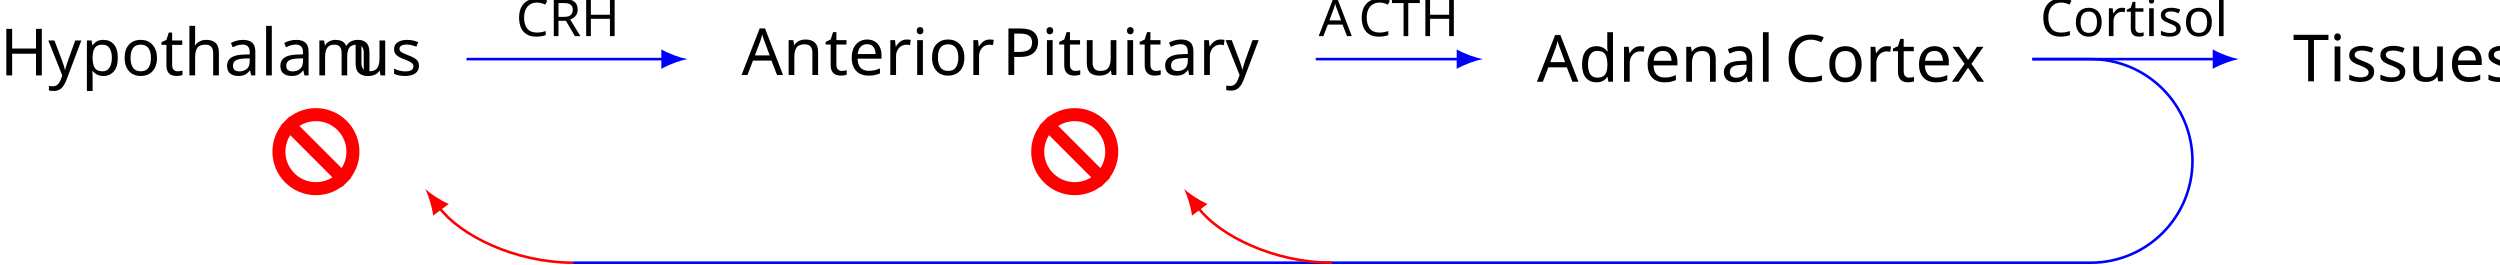
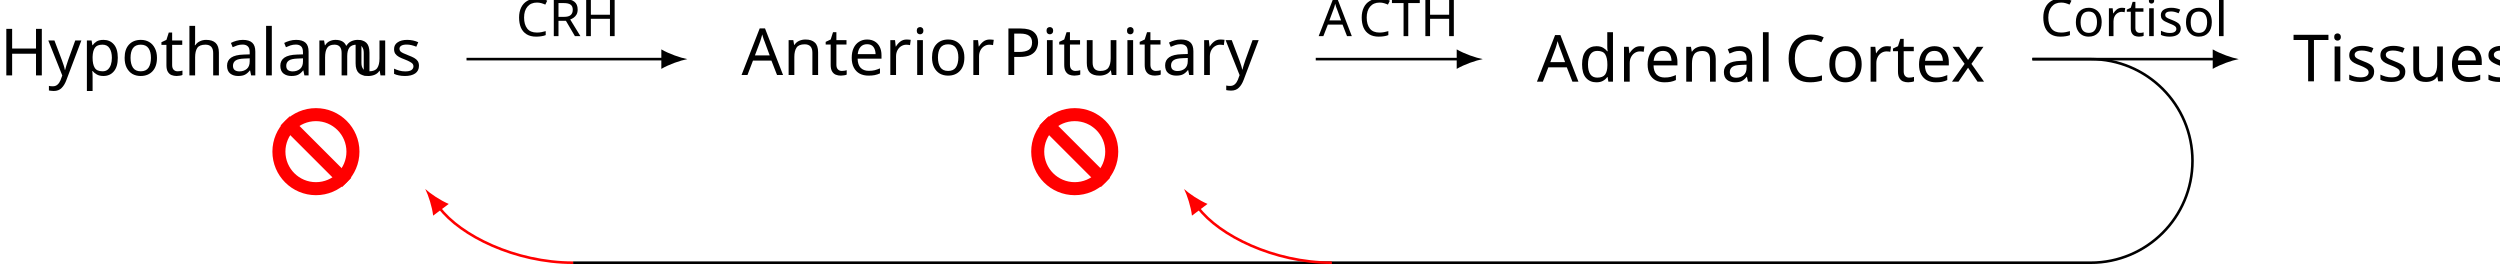
- <svg xmlns="http://www.w3.org/2000/svg" width="510.555" height="53.916" viewBox="-66.689 -66.687 382.917 40.437">
+ <svg xmlns="http://www.w3.org/2000/svg" version="1.1" width="382.917pt" height="40.437pt" viewBox="-66.689 -66.687 382.917 40.437">
  <defs>
    <font id="cmr10" horiz-adv-x="0">
-       <font-face font-family="cmr10" ascent="750" descent="250" />
-       <glyph unicode="A" horiz-adv-x="750" vert-adv-y="750" glyph-name="A" d="M398 696c-5 13-7 20-23 20s-19-6-24-20L144 98C126 47 86 32 32 31V0c23 1 66 3 102 3 31 0 83-2 115-3v31c-50 0-75 25-75 51 0 3 1 13 2 15l46 131h247l53-153c1-4 3-10 3-14 0-30-56-30-83-30V0c36 3 106 3 144 3 43 0 89-1 131-3v31h-18c-60 0-74 7-85 40L398 696zm-53-112 113-325H233l112 325z" />
-       <glyph unicode="C" horiz-adv-x="722" vert-adv-y="722" glyph-name="C" d="M56 342C56 135 218-22 404-22c163 0 261 139 261 255 0 10 0 17-13 17-11 0-11-6-12-16C632 91 525 9 416 9c-61 0-257 34-257 332 0 299 195 333 256 333 109 0 198-91 218-237 2-14 2-17 16-17 16 0 16 3 16 24v237c0 17 0 24-11 24-4 0-8 0-16-12l-50-74c-37 36-88 86-184 86-187 0-348-159-348-363z" />
-       <glyph unicode="H" horiz-adv-x="750" vert-adv-y="750" glyph-name="H" d="M613 605c0 36 2 47 79 47h24v31c-35-3-109-3-147-3s-113 0-148 3v-31h24c77 0 79-11 79-47V371H225v234c0 36 2 47 79 47h24v31c-35-3-109-3-147-3s-113 0-148 3v-31h24c77 0 79-11 79-47V78c0-36-2-47-79-47H33V0c35 3 109 3 147 3s113 0 148-3v31h-24c-77 0-79 11-79 47v262h299V78c0-36-2-47-79-47h-24V0c35 3 109 3 147 3s113 0 148-3v31h-24c-77 0-79 11-79 47v527z" />
-       <glyph unicode="P" horiz-adv-x="680" vert-adv-y="680" glyph-name="P" d="M227 316h169c120 0 228 81 228 181 0 98-99 186-236 186H35v-31h24c77 0 79-11 79-47V78c0-36-2-47-79-47H35V0c35 3 109 3 147 3s113 0 148-3v31h-24c-77 0-79 11-79 47v238zm-3 26v270c0 33 2 40 49 40h89c159 0 159-106 159-155 0-47 0-155-159-155H224z" />
-       <glyph unicode="T" horiz-adv-x="722" vert-adv-y="722" glyph-name="T" d="M666 677H55L36 452h25c14 161 29 194 180 194 18 0 44 0 54-2 21-4 21-15 21-38V79c0-34 0-48-105-48h-40V0c41 3 143 3 189 3s149 0 190-3v31h-40c-105 0-105 14-105 48v527c0 20 0 34 18 38 11 2 38 2 57 2 151 0 166-33 180-194h25l-19 225z" />
-       <glyph unicode="a" horiz-adv-x="500" vert-adv-y="500" glyph-name="a" d="M333 76c4-40 31-82 78-82 21 0 82 14 82 95v56h-25V89c0-58-25-64-36-64-33 0-37 45-37 50v200c0 42 0 81-36 118-39 39-89 55-137 55-82 0-151-47-151-113 0-30 20-47 46-47 28 0 46 20 46 46 0 12-5 45-51 46 27 35 76 46 108 46 49 0 106-39 106-128v-37c-51-3-121-6-184-36C67 191 42 139 42 95c0-81 97-106 160-106 66 0 112 40 131 87zm-7 164V140c0-95-72-129-117-129-49 0-90 35-90 85 0 55 42 138 207 144z" />
-       <glyph unicode="d" horiz-adv-x="555" vert-adv-y="555" glyph-name="d" d="M380 55v-66L527 0v31c-70 0-78 7-78 56v607l-144-11v-31c70 0 78-7 78-56V380c-29 36-72 62-126 62-118 0-223-98-223-227C34 88 132-11 246-11c64 0 109 34 134 66zm0 268V118c0-18 0-20-11-37-30-48-75-70-118-70-45 0-81 26-105 64-26 41-29 98-29 139 0 37 2 97 31 142 21 31 59 64 113 64 35 0 77-15 108-60 11-17 11-19 11-37z" />
-       <glyph unicode="e" horiz-adv-x="444" vert-adv-y="444" glyph-name="e" d="M112 252c6 149 90 174 124 174 103 0 113-135 113-174H112zm-1-21h279c22 0 25 0 25 21 0 99-54 196-179 196-116 0-208-103-208-228C28 86 133-11 248-11c122 0 167 111 167 130 0 10-8 12-13 12-9 0-11-6-13-14C354 14 264 14 254 14c-50 0-90 30-113 67-30 48-30 114-30 150z" />
-       <glyph unicode="h" horiz-adv-x="555" vert-adv-y="555" glyph-name="h" d="M110 76c0-45-11-45-78-45V0c35 1 86 3 113 3 26 0 78-2 112-3v31c-67 0-78 0-78 45v184c0 104 71 160 135 160 63 0 74-54 74-111V76c0-45-11-45-78-45V0c35 1 86 3 113 3 26 0 78-2 112-3v31c-52 0-77 0-78 30v191c0 86 0 117-31 153-14 17-47 37-105 37-84 0-128-60-145-98v350L32 683v-31c70 0 78-7 78-56V76z" />
-       <glyph unicode="i" horiz-adv-x="277" vert-adv-y="277" glyph-name="i" d="M177 442 37 431v-31c65 0 74-6 74-55V76c0-45-11-45-78-45V0c32 1 86 3 110 3 35 0 70-2 104-3v31c-66 0-70 5-70 44v367zm4 174c0 32-25 53-53 53-31 0-53-27-53-53 0-27 22-53 53-53 28 0 53 21 53 53z" />
-       <glyph unicode="l" horiz-adv-x="277" vert-adv-y="277" glyph-name="l" d="M177 694 33 683v-31c70 0 78-7 78-56V76c0-45-11-45-78-45V0c33 1 86 3 111 3s74-2 111-3v31c-67 0-78 0-78 45v618z" />
-       <glyph unicode="m" horiz-adv-x="833" vert-adv-y="833" glyph-name="m" d="M110 344V76c0-45-11-45-78-45V0c35 1 86 3 113 3 26 0 78-2 112-3v31c-67 0-78 0-78 45v184c0 104 71 160 135 160 63 0 74-54 74-111V76c0-45-11-45-78-45V0c35 1 86 3 113 3 26 0 78-2 112-3v31c-67 0-78 0-78 45v184c0 104 71 160 135 160 63 0 74-54 74-111V76c0-45-11-45-78-45V0c35 1 86 3 113 3 26 0 78-2 112-3v31c-52 0-77 0-78 30v191c0 86 0 117-31 153-14 17-47 37-105 37-84 0-128-60-145-98-14 87-88 98-133 98-73 0-120-43-148-105v105L32 431v-31c70 0 78-7 78-56z" />
-       <glyph unicode="n" horiz-adv-x="555" vert-adv-y="555" glyph-name="n" d="M110 344V76c0-45-11-45-78-45V0c35 1 86 3 113 3 26 0 78-2 112-3v31c-67 0-78 0-78 45v184c0 104 71 160 135 160 63 0 74-54 74-111V76c0-45-11-45-78-45V0c35 1 86 3 113 3 26 0 78-2 112-3v31c-52 0-77 0-78 30v191c0 86 0 117-31 153-14 17-47 37-105 37-73 0-120-43-148-105v105L32 431v-31c70 0 78-7 78-56z" />
-       <glyph unicode="o" horiz-adv-x="500" vert-adv-y="500" glyph-name="o" d="M471 214c0 128-100 234-221 234-125 0-222-109-222-234C28 85 132-11 249-11c121 0 222 98 222 225zM250 14c-43 0-87 21-114 67-25 44-25 105-25 141 0 39 0 93 24 137 27 46 74 67 114 67 44 0 87-22 113-65s26-101 26-139c0-36 0-90-22-134-22-45-66-74-116-74z" />
-       <glyph unicode="p" horiz-adv-x="555" vert-adv-y="555" glyph-name="p" d="M172 376v66L28 431v-31c71 0 78-6 78-50v-468c0-45-11-45-78-45v-31c34 1 86 3 112 3 27 0 78-2 113-3v31c-67 0-78 0-78 45V59c5-16 47-70 123-70 119 0 223 98 223 227 0 127-97 226-209 226-78 0-120-44-140-66zm3-262v223c29 51 78 80 129 80 73 0 134-88 134-201 0-121-70-205-144-205-40 0-78 20-105 61-14 21-14 22-14 42z" />
-       <glyph unicode="r" horiz-adv-x="391" vert-adv-y="391" glyph-name="r" d="M167 332v110L28 431v-31c70 0 78-7 78-56V76c0-45-11-45-78-45V0c39 1 86 3 114 3 40 0 87 0 127-3v31h-21c-74 0-76 11-76 47v154c0 99 42 188 118 188 7 0 9 0 11-1-3-1-23-13-23-39 0-28 21-43 43-43 18 0 43 12 43 44s-31 61-74 61c-73 0-109-67-123-110z" />
-       <glyph unicode="s" horiz-adv-x="394" vert-adv-y="394" glyph-name="s" d="M208 194c22-4 104-20 104-92 0-51-35-91-113-91-84 0-120 57-139 142-3 13-4 17-14 17-13 0-13-7-13-25V13c0-17 0-24 11-24 5 0 6 1 25 20 2 2 2 4 20 23 44-42 89-43 110-43 115 0 161 67 161 139 0 53-30 83-42 95-33 32-72 40-114 48-56 11-123 24-123 82 0 35 26 76 112 76 110 0 115-90 117-121 1-9 10-9 12-9 13 0 13 5 13 24v101c0 17 0 24-11 24-5 0-7 0-20-12-3-4-13-13-17-16-38 28-79 28-94 28-122 0-160-67-160-123 0-35 16-63 43-85 32-26 60-32 132-46z" />
-       <glyph unicode="t" horiz-adv-x="388" vert-adv-y="388" glyph-name="t" d="M173 400h143v31H173v184h-25c-1-82-31-189-129-193v-22h85V124C104 1 197-11 233-11c71 0 99 71 99 135v57h-25v-55c0-74-30-112-67-112-67 0-67 91-67 108v278z" />
-       <glyph unicode="u" horiz-adv-x="555" vert-adv-y="555" glyph-name="u" d="M391 79v-90L535 0v31c-70 0-78 7-78 56v355l-147-11v-31c70 0 78-7 78-56V166c0-87-48-155-121-155-84 0-88 47-88 99v332L32 431v-31c78 0 78-3 78-92V158c0-78 0-169 152-169 56 0 100 28 129 90z" />
-       <glyph unicode="x" horiz-adv-x="527" vert-adv-y="527" glyph-name="x" d="M287 235c30 38 68 87 92 113 31 36 72 51 119 52v31c-26-2-56-3-82-3-30 0-83 2-96 3v-31c21-2 29-15 29-31s-10-29-15-35l-62-78-78 101c-9 10-9 12-9 18 0 15 15 24 35 25v31c-26-1-92-3-108-3-21 0-68 1-95 3v-31c70 0 71-1 118-61l99-129-94-119C92 33 33 31 12 31V0c26 2 57 3 83 3 29 0 71-2 95-3v31c-22 3-29 16-29 31 0 22 29 55 90 127l76-100c8-11 21-27 21-33 0-9-9-24-36-25V0c30 1 86 3 108 3 27 0 66-1 96-3v31c-54 0-72 2-95 31L287 235z" />
-       <glyph unicode="y" horiz-adv-x="527" vert-adv-y="527" glyph-name="y" d="M415 336c26 63 77 64 93 64v31c-23-2-52-3-75-3-18 0-65 2-87 3v-31c31-1 47-18 47-43 0-10-1-12-6-24L286 87 175 356c-4 10-6 14-6 18 0 26 37 26 56 26v31c-26-1-92-3-109-3-27 0-67 1-97 3v-31c48 0 67 0 81-35L250 0c-5-13-19-46-25-59-22-55-50-124-114-124-5 0-28 0-47 18 31 4 39 26 39 42 0 26-19 42-42 42-20 0-42-13-42-43 0-45 42-81 92-81 63 0 104 57 128 114l176 427z" />
+       <font-face font-family="cmr10" units-per-em="1000" ascent="750" descent="250" />
+       <glyph unicode="A" horiz-adv-x="750" vert-adv-y="750" glyph-name="A" d="M398 696C393 709 391 716 375 716S356 710 351 696L144 98C126 47 86 32 32 31V0C55 1 98 3 134 3C165 3 217 1 249 0V31C199 31 174 56 174 82C174 85 175 95 176 97L222 228H469L522 75C523 71 525 65 525 61C525 31 469 31 442 31V0C478 3 548 3 586 3C629 3 675 2 717 0V31H699C639 31 625 38 614 71L398 696ZM345 584L458 259H233L345 584Z" />
+       <glyph unicode="C" horiz-adv-x="722" vert-adv-y="722" glyph-name="C" d="M56 342C56 135 218-22 404-22C567-22 665 117 665 233C665 243 665 250 652 250C641 250 641 244 640 234C632 91 525 9 416 9C355 9 159 43 159 341C159 640 354 674 415 674C524 674 613 583 633 437C635 423 635 420 649 420C665 420 665 423 665 444V681C665 698 665 705 654 705C650 705 646 705 638 693L588 619C551 655 500 705 404 705C217 705 56 546 56 342Z" />
+       <glyph unicode="H" horiz-adv-x="750" vert-adv-y="750" glyph-name="H" d="M613 605C613 641 615 652 692 652H716V683C681 680 607 680 569 680S456 680 421 683V652H445C522 652 524 641 524 605V371H225V605C225 641 227 652 304 652H328V683C293 680 219 680 181 680S68 680 33 683V652H57C134 652 136 641 136 605V78C136 42 134 31 57 31H33V0C68 3 142 3 180 3S293 3 328 0V31H304C227 31 225 42 225 78V340H524V78C524 42 522 31 445 31H421V0C456 3 530 3 568 3S681 3 716 0V31H692C615 31 613 42 613 78V605Z" />
+       <glyph unicode="P" horiz-adv-x="680" vert-adv-y="680" glyph-name="P" d="M227 316H396C516 316 624 397 624 497C624 595 525 683 388 683H35V652H59C136 652 138 641 138 605V78C138 42 136 31 59 31H35V0C70 3 144 3 182 3S295 3 330 0V31H306C229 31 227 42 227 78V316ZM224 342V612C224 645 226 652 273 652H362C521 652 521 546 521 497C521 450 521 342 362 342H224Z" />
+       <glyph unicode="T" horiz-adv-x="722" vert-adv-y="722" glyph-name="T" d="M666 677H55L36 452H61C75 613 90 646 241 646C259 646 285 646 295 644C316 640 316 629 316 606V79C316 45 316 31 211 31H171V0C212 3 314 3 360 3S509 3 550 0V31H510C405 31 405 45 405 79V606C405 626 405 640 423 644C434 646 461 646 480 646C631 646 646 613 660 452H685L666 677Z" />
+       <glyph unicode="a" horiz-adv-x="500" vert-adv-y="500" glyph-name="a" d="M333 76C337 36 364-6 411-6C432-6 493 8 493 89V145H468V89C468 31 443 25 432 25C399 25 395 70 395 75V275C395 317 395 356 359 393C320 432 270 448 222 448C140 448 71 401 71 335C71 305 91 288 117 288C145 288 163 308 163 334C163 346 158 379 112 380C139 415 188 426 220 426C269 426 326 387 326 298V261C275 258 205 255 142 225C67 191 42 139 42 95C42 14 139-11 202-11C268-11 314 29 333 76ZM326 240V140C326 45 254 11 209 11C160 11 119 46 119 96C119 151 161 234 326 240Z" />
+       <glyph unicode="d" horiz-adv-x="555" vert-adv-y="555" glyph-name="d" d="M380 55V-11L527 0V31C457 31 449 38 449 87V694L305 683V652C375 652 383 645 383 596V380C354 416 311 442 257 442C139 442 34 344 34 215C34 88 132-11 246-11C310-11 355 23 380 55ZM380 323V118C380 100 380 98 369 81C339 33 294 11 251 11C206 11 170 37 146 75C120 116 117 173 117 214C117 251 119 311 148 356C169 387 207 420 261 420C296 420 338 405 369 360C380 343 380 341 380 323Z" />
+       <glyph unicode="e" horiz-adv-x="444" vert-adv-y="444" glyph-name="e" d="M112 252C118 401 202 426 236 426C339 426 349 291 349 252H112ZM111 231H390C412 231 415 231 415 252C415 351 361 448 236 448C120 448 28 345 28 220C28 86 133-11 248-11C370-11 415 100 415 119C415 129 407 131 402 131C393 131 391 125 389 117C354 14 264 14 254 14C204 14 164 44 141 81C111 129 111 195 111 231Z" />
+       <glyph unicode="h" horiz-adv-x="555" vert-adv-y="555" glyph-name="h" d="M110 76C110 31 99 31 32 31V0C67 1 118 3 145 3C171 3 223 1 257 0V31C190 31 179 31 179 76V260C179 364 250 420 314 420C377 420 388 366 388 309V76C388 31 377 31 310 31V0C345 1 396 3 423 3C449 3 501 1 535 0V31C483 31 458 31 457 61V252C457 338 457 369 426 405C412 422 379 442 321 442C237 442 193 382 176 344V694L32 683V652C102 652 110 645 110 596V76Z" />
+       <glyph unicode="i" horiz-adv-x="277" vert-adv-y="277" glyph-name="i" d="M177 442L37 431V400C102 400 111 394 111 345V76C111 31 100 31 33 31V0C65 1 119 3 143 3C178 3 213 1 247 0V31C181 31 177 36 177 75V442ZM181 616C181 648 156 669 128 669C97 669 75 642 75 616C75 589 97 563 128 563C156 563 181 584 181 616Z" />
+       <glyph unicode="l" horiz-adv-x="277" vert-adv-y="277" glyph-name="l" d="M177 694L33 683V652C103 652 111 645 111 596V76C111 31 100 31 33 31V0C66 1 119 3 144 3S218 1 255 0V31C188 31 177 31 177 76V694Z" />
+       <glyph unicode="m" horiz-adv-x="833" vert-adv-y="833" glyph-name="m" d="M110 344V76C110 31 99 31 32 31V0C67 1 118 3 145 3C171 3 223 1 257 0V31C190 31 179 31 179 76V260C179 364 250 420 314 420C377 420 388 366 388 309V76C388 31 377 31 310 31V0C345 1 396 3 423 3C449 3 501 1 535 0V31C468 31 457 31 457 76V260C457 364 528 420 592 420C655 420 666 366 666 309V76C666 31 655 31 588 31V0C623 1 674 3 701 3C727 3 779 1 813 0V31C761 31 736 31 735 61V252C735 338 735 369 704 405C690 422 657 442 599 442C515 442 471 382 454 344C440 431 366 442 321 442C248 442 201 399 173 337V442L32 431V400C102 400 110 393 110 344Z" />
+       <glyph unicode="n" horiz-adv-x="555" vert-adv-y="555" glyph-name="n" d="M110 344V76C110 31 99 31 32 31V0C67 1 118 3 145 3C171 3 223 1 257 0V31C190 31 179 31 179 76V260C179 364 250 420 314 420C377 420 388 366 388 309V76C388 31 377 31 310 31V0C345 1 396 3 423 3C449 3 501 1 535 0V31C483 31 458 31 457 61V252C457 338 457 369 426 405C412 422 379 442 321 442C248 442 201 399 173 337V442L32 431V400C102 400 110 393 110 344Z" />
+       <glyph unicode="o" horiz-adv-x="500" vert-adv-y="500" glyph-name="o" d="M471 214C471 342 371 448 250 448C125 448 28 339 28 214C28 85 132-11 249-11C370-11 471 87 471 214ZM250 14C207 14 163 35 136 81C111 125 111 186 111 222C111 261 111 315 135 359C162 405 209 426 249 426C293 426 336 404 362 361S388 260 388 222C388 186 388 132 366 88C344 43 300 14 250 14Z" />
+       <glyph unicode="p" horiz-adv-x="555" vert-adv-y="555" glyph-name="p" d="M172 376V442L28 431V400C99 400 106 394 106 350V-118C106-163 95-163 28-163V-194C62-193 114-191 140-191C167-191 218-193 253-194V-163C186-163 175-163 175-118V50V59C180 43 222-11 298-11C417-11 521 87 521 216C521 343 424 442 312 442C234 442 192 398 172 376ZM175 114V337C204 388 253 417 304 417C377 417 438 329 438 216C438 95 368 11 294 11C254 11 216 31 189 72C175 93 175 94 175 114Z" />
+       <glyph unicode="r" horiz-adv-x="391" vert-adv-y="391" glyph-name="r" d="M167 332V442L28 431V400C98 400 106 393 106 344V76C106 31 95 31 28 31V0C67 1 114 3 142 3C182 3 229 3 269 0V31H248C174 31 172 42 172 78V232C172 331 214 420 290 420C297 420 299 420 301 419C298 418 278 406 278 380C278 352 299 337 321 337C339 337 364 349 364 381S333 442 290 442C217 442 181 375 167 332Z" />
+       <glyph unicode="s" horiz-adv-x="394" vert-adv-y="394" glyph-name="s" d="M208 194C230 190 312 174 312 102C312 51 277 11 199 11C115 11 79 68 60 153C57 166 56 170 46 170C33 170 33 163 33 145V13C33-4 33-11 44-11C49-11 50-10 69 9C71 11 71 13 89 32C133-10 178-11 199-11C314-11 360 56 360 128C360 181 330 211 318 223C285 255 246 263 204 271C148 282 81 295 81 353C81 388 107 429 193 429C303 429 308 339 310 308C311 299 320 299 322 299C335 299 335 304 335 323V424C335 441 335 448 324 448C319 448 317 448 304 436C301 432 291 423 287 420C249 448 208 448 193 448C71 448 33 381 33 325C33 290 49 262 76 240C108 214 136 208 208 194Z" />
+       <glyph unicode="t" horiz-adv-x="388" vert-adv-y="388" glyph-name="t" d="M173 400H316V431H173V615H148C147 533 117 426 19 422V400H104V124C104 1 197-11 233-11C304-11 332 60 332 124V181H307V126C307 52 277 14 240 14C173 14 173 105 173 122V400Z" />
+       <glyph unicode="u" horiz-adv-x="555" vert-adv-y="555" glyph-name="u" d="M391 79V-11L535 0V31C465 31 457 38 457 87V442L310 431V400C380 400 388 393 388 344V166C388 79 340 11 267 11C183 11 179 58 179 110V442L32 431V400C110 400 110 397 110 308V158C110 80 110-11 262-11C318-11 362 17 391 79Z" />
+       <glyph unicode="x" horiz-adv-x="527" vert-adv-y="527" glyph-name="x" d="M287 235C317 273 355 322 379 348C410 384 451 399 498 400V431C472 429 442 428 416 428C386 428 333 430 320 431V400C341 398 349 385 349 369S339 340 334 334L272 256L194 357C185 367 185 369 185 375C185 390 200 399 220 400V431C194 430 128 428 112 428C91 428 44 429 17 431V400C87 400 88 399 135 339L234 210L140 91C92 33 33 31 12 31V0C38 2 69 3 95 3C124 3 166 1 190 0V31C168 34 161 47 161 62C161 84 190 117 251 189L327 89C335 78 348 62 348 56C348 47 339 32 312 31V0C342 1 398 3 420 3C447 3 486 2 516 0V31C462 31 444 33 421 62L287 235Z" />
+       <glyph unicode="y" horiz-adv-x="527" vert-adv-y="527" glyph-name="y" d="M415 336C441 399 492 400 508 400V431C485 429 456 428 433 428C415 428 368 430 346 431V400C377 399 393 382 393 357C393 347 392 345 387 333L286 87L175 356C171 366 169 370 169 374C169 400 206 400 225 400V431C199 430 133 428 116 428C89 428 49 429 19 431V400C67 400 86 400 100 365L250 0C245-13 231-46 225-59C203-114 175-183 111-183C106-183 83-183 64-165C95-161 103-139 103-123C103-97 84-81 61-81C41-81 19-94 19-124C19-169 61-205 111-205C174-205 215-148 239-91L415 336Z" />
    </font>
    <font id="cmr8" horiz-adv-x="0">
-       <font-face font-family="cmr8" ascent="750" descent="250" />
-       <glyph unicode="A" horiz-adv-x="795" vert-adv-y="795" glyph-name="A" d="M423 692c-5 13-8 22-25 22-18 0-21-8-26-22L149 103c-10-27-31-70-113-70V0c32 3 85 3 103 3 32 0 62 0 111-3v33c-44 1-70 21-70 50 0 7 0 9 5 21l47 125h272l56-148c5-12 5-16 5-18 0-30-52-30-80-30V0c85 3 87 3 142 3 56 0 74 0 132-3v33h-17c-63 0-73 9-85 41L423 692zm-55-103 123-327H244l124 327z" />
-       <glyph unicode="C" horiz-adv-x="767" vert-adv-y="767" glyph-name="C" d="M707 678c0 16 0 26-13 26-7 0-8-1-17-14l-51-74c-36 39-102 88-198 88-201 0-369-161-369-362C59 140 226-21 429-21c168 0 278 133 278 255 0 10 0 19-16 19-11 0-14-5-15-15C668 84 544 12 438 12c-85 0-275 52-275 330 0 269 180 329 275 329 94 0 210-67 236-239 1-8 2-15 16-15 17 0 17 7 17 26v235z" />
-       <glyph unicode="H" horiz-adv-x="795" vert-adv-y="795" glyph-name="H" d="M650 602c0 37 2 48 79 48h22v33c-85-3-87-3-147-3s-62 0-147 3v-33h22c77 0 79-11 79-48V372H237v230c0 37 2 48 79 48h22v33c-85-3-87-3-147-3s-62 0-147 3v-33h22c77 0 79-11 79-48V81c0-37-2-48-79-48H44V0c85 3 87 3 147 3s62 0 147-3v33h-22c-77 0-79 11-79 48v258h321V81c0-37-2-48-79-48h-22V0c85 3 87 3 147 3s62 0 147-3v33h-22c-77 0-79 11-79 48v521z" />
-       <glyph unicode="R" horiz-adv-x="781" vert-adv-y="781" glyph-name="R" d="M474 340c78 20 174 77 174 163 0 99-127 180-276 180H46v-33h22c77 0 79-11 79-48V81c0-37-2-48-79-48H46V0c85 3 87 3 145 3 59 0 61 0 146-3v33h-22c-77 0-79 11-79 48v247h126c74 0 107-37 114-45 29-32 29-51 29-119 0-63 0-106 42-143 43-37 99-42 128-42 83 0 103 82 103 112 0 6 0 19-16 19-14 0-14-11-15-18-5-63-40-85-68-85-54 0-60 46-78 173-7 57-17 126-127 160zm-115 16H236v253c0 26 1 37 25 40 9 1 41 1 61 1 90 0 222 0 222-147 0-111-80-147-185-147z" />
-       <glyph unicode="T" horiz-adv-x="767" vert-adv-y="767" glyph-name="T" d="M708 676H58L38 449h31c14 169 37 194 190 194 19 0 50 0 58-2 19-4 20-14 20-39V82c0-35 0-49-104-49h-38V0c37 3 145 3 188 3s151 0 188-3v33h-38c-104 0-104 14-104 49v520c0 23 0 35 21 39 9 2 38 2 57 2 153 0 176-25 190-194h31l-20 227z" />
-       <glyph unicode="i" horiz-adv-x="295" vert-adv-y="295" glyph-name="i" d="M195 616c0 29-23 56-56 56-29 0-55-23-55-55 0-35 29-56 55-56 35 0 56 29 56 55zM45 430v-33c64 0 73-6 73-55V78c0-45-12-45-76-45V0c39 3 95 3 110 3 13 0 73 0 108-3v33c-65 0-69 5-69 44v364L45 430z" />
-       <glyph unicode="l" horiz-adv-x="295" vert-adv-y="295" glyph-name="l" d="M191 694 42 683v-33c68 0 76-7 76-56V78c0-45-12-45-76-45V0c39 3 95 3 112 3 20 0 74 0 113-3v33c-64 0-76 0-76 45v616z" />
-       <glyph unicode="o" horiz-adv-x="531" vert-adv-y="531" glyph-name="o" d="M500 213c0 125-103 233-235 233S30 338 30 213 137-10 265-10c129 0 235 98 235 223zM265 21c-54 0-96 26-118 61-25 41-28 90-28 140 0 38 0 98 31 141 26 35 68 55 115 55 52 0 95-25 118-60 27-42 28-96 28-136 0-46-2-101-30-143-27-40-72-58-116-58z" />
-       <glyph unicode="r" horiz-adv-x="414" vert-adv-y="414" glyph-name="r" d="M184 228c0 75 31 183 127 185-6-4-16-12-16-35 0-31 24-45 44-45 24 0 45 16 45 45 0 35-32 63-76 63-65 0-109-49-130-105h-1v105L35 430v-33c68 0 76-7 76-56V78c0-45-12-45-76-45V0c39 3 94 3 118 3 59 0 61 0 126-3v33h-20c-73 0-75 11-75 47v148z" />
-       <glyph unicode="s" horiz-adv-x="419" vert-adv-y="419" glyph-name="s" d="M356 420c0 16 0 26-13 26-5 0-8 0-24-16-2-1-11-10-14-10-1 0-3 0-9 4-16 11-45 22-90 22-140 0-171-76-171-124 0-50 37-79 40-82 40-30 63-34 130-46 47-9 124-23 124-91 0-39-26-85-118-85C110 18 81 96 68 149c-4 13-5 18-17 18-16 0-16-8-16-27V16c0-16 0-26 13-26 6 0 7 1 25 20 5 5 16 18 21 23 45-41 92-43 118-43 127 0 171 73 171 139 0 48-29 118-148 140-8 2-64 12-68 12-31 7-78 28-78 68 0 30 22 72 117 72 112 0 117-82 119-110 1-8 8-11 15-11 16 0 16 7 16 26v94z" />
-       <glyph unicode="t" horiz-adv-x="413" vert-adv-y="413" glyph-name="t" d="M186 398h149v33H186v184h-31c-1-91-42-186-135-189v-28h90V125C110 8 200-10 246-10c67 0 107 60 107 135v56h-31v-54c0-69-31-106-69-106-67 0-67 86-67 102v275z" />
+       <font-face font-family="cmr8" units-per-em="1000" ascent="750" descent="250" />
+       <glyph unicode="A" horiz-adv-x="795" vert-adv-y="795" glyph-name="A" d="M423 692C418 705 415 714 398 714C380 714 377 706 372 692L149 103C139 76 118 33 36 33V0C68 3 121 3 139 3C171 3 201 3 250 0V33C206 34 180 54 180 83C180 90 180 92 185 104L232 229H504L560 81C565 69 565 65 565 63C565 33 513 33 485 33V0C570 3 572 3 627 3C683 3 701 3 759 0V33H742C679 33 669 42 657 74L423 692ZM368 589L491 262H244L368 589Z" />
+       <glyph unicode="C" horiz-adv-x="767" vert-adv-y="767" glyph-name="C" d="M707 678C707 694 707 704 694 704C687 704 686 703 677 690L626 616C590 655 524 704 428 704C227 704 59 543 59 342C59 140 226-21 429-21C597-21 707 112 707 234C707 244 707 253 691 253C680 253 677 248 676 238C668 84 544 12 438 12C353 12 163 64 163 342C163 611 343 671 438 671C532 671 648 604 674 432C675 424 676 417 690 417C707 417 707 424 707 443V678Z" />
+       <glyph unicode="H" horiz-adv-x="795" vert-adv-y="795" glyph-name="H" d="M650 602C650 639 652 650 729 650H751V683C666 680 664 680 604 680S542 680 457 683V650H479C556 650 558 639 558 602V372H237V602C237 639 239 650 316 650H338V683C253 680 251 680 191 680S129 680 44 683V650H66C143 650 145 639 145 602V81C145 44 143 33 66 33H44V0C129 3 131 3 191 3S253 3 338 0V33H316C239 33 237 44 237 81V339H558V81C558 44 556 33 479 33H457V0C542 3 544 3 604 3S666 3 751 0V33H729C652 33 650 44 650 81V602Z" />
+       <glyph unicode="R" horiz-adv-x="781" vert-adv-y="781" glyph-name="R" d="M474 340C552 360 648 417 648 503C648 602 521 683 372 683H46V650H68C145 650 147 639 147 602V81C147 44 145 33 68 33H46V0C131 3 133 3 191 3C250 3 252 3 337 0V33H315C238 33 236 44 236 81V328H362C436 328 469 291 476 283C505 251 505 232 505 164C505 101 505 58 547 21C590-16 646-21 675-21C758-21 778 61 778 91C778 97 778 110 762 110C748 110 748 99 747 92C742 29 707 7 679 7C625 7 619 53 601 180C594 237 584 306 474 340ZM359 356H236V609C236 635 237 646 261 649C270 650 302 650 322 650C412 650 544 650 544 503C544 392 464 356 359 356Z" />
+       <glyph unicode="T" horiz-adv-x="767" vert-adv-y="767" glyph-name="T" d="M708 676H58L38 449H69C83 618 106 643 259 643C278 643 309 643 317 641C336 637 337 627 337 602V82C337 47 337 33 233 33H195V0C232 3 340 3 383 3S534 3 571 0V33H533C429 33 429 47 429 82V602C429 625 429 637 450 641C459 643 488 643 507 643C660 643 683 618 697 449H728L708 676Z" />
+       <glyph unicode="i" horiz-adv-x="295" vert-adv-y="295" glyph-name="i" d="M195 616C195 645 172 672 139 672C110 672 84 649 84 617C84 582 113 561 139 561C174 561 195 590 195 616ZM45 430V397C109 397 118 391 118 342V78C118 33 106 33 42 33V0C81 3 137 3 152 3C165 3 225 3 260 0V33C195 33 191 38 191 77V441L45 430Z" />
+       <glyph unicode="l" horiz-adv-x="295" vert-adv-y="295" glyph-name="l" d="M191 694L42 683V650C110 650 118 643 118 594V78C118 33 106 33 42 33V0C81 3 137 3 154 3C174 3 228 3 267 0V33C203 33 191 33 191 78V694Z" />
+       <glyph unicode="o" horiz-adv-x="531" vert-adv-y="531" glyph-name="o" d="M500 213C500 338 397 446 265 446S30 338 30 213S137-10 265-10C394-10 500 88 500 213ZM265 21C211 21 169 47 147 82C122 123 119 172 119 222C119 260 119 320 150 363C176 398 218 418 265 418C317 418 360 393 383 358C410 316 411 262 411 222C411 176 409 121 381 79C354 39 309 21 265 21Z" />
+       <glyph unicode="r" horiz-adv-x="414" vert-adv-y="414" glyph-name="r" d="M184 228C184 303 215 411 311 413C305 409 295 401 295 378C295 347 319 333 339 333C363 333 384 349 384 378C384 413 352 441 308 441C243 441 199 392 178 336H177V441L35 430V397C103 397 111 390 111 341V78C111 33 99 33 35 33V0C74 3 129 3 153 3C212 3 214 3 279 0V33H259C186 33 184 44 184 80V228Z" />
+       <glyph unicode="s" horiz-adv-x="419" vert-adv-y="419" glyph-name="s" d="M356 420C356 436 356 446 343 446C338 446 335 446 319 430C317 429 308 420 305 420C304 420 302 420 296 424C280 435 251 446 206 446C66 446 35 370 35 322C35 272 72 243 75 240C115 210 138 206 205 194C252 185 329 171 329 103C329 64 303 18 211 18C110 18 81 96 68 149C64 162 63 167 51 167C35 167 35 159 35 140V16C35 0 35-10 48-10C54-10 55-9 73 10C78 15 89 28 94 33C139-8 186-10 212-10C339-10 383 63 383 129C383 177 354 247 235 269C227 271 171 281 167 281C136 288 89 309 89 349C89 379 111 421 206 421C318 421 323 339 325 311C326 303 333 300 340 300C356 300 356 307 356 326V420Z" />
+       <glyph unicode="t" horiz-adv-x="413" vert-adv-y="413" glyph-name="t" d="M186 398H335V431H186V615H155C154 524 113 429 20 426V398H110V125C110 8 200-10 246-10C313-10 353 50 353 125V181H322V127C322 58 291 21 253 21C186 21 186 107 186 123V398Z" />
    </font>
  </defs>
-   <style>text.f0{font-family:cmr8;font-size:7.97px}text.f1{font-family:cmr10;font-size:9.963px}</style>
+   <style type="text/css">
+ text.f0 {font-family:cmr8;font-size:7.97px}
+ text.f1 {font-family:cmr10;font-size:9.963px}
+ 
+ </style>
  <g id="page1">
-     <text class="f1" x="112.098" y="-57.632" transform="translate(-178.787 2.49)">Hyp<tspan x="130.64">othalam</tspan>
+     <text class="f1" x="112.098" y="-57.632" transform="matrix(1 0 0 1 -178.7871 2.4907)">Hyp<tspan x="130.64">othalam</tspan>
      <tspan x="165.786">us</tspan>
    </text>
-     <path d="M4.766-57.633h30.238" stroke="#00f" fill="none" stroke-width=".399" stroke-miterlimit="10" />
-     <path d="M38.59-57.633c-1.063-.199-2.79-.797-3.985-1.492v2.988c1.196-.699 2.922-1.297 3.985-1.496" fill="#00f" />
-     <text class="f0" x="112.098" y="-57.632" transform="translate(-99.765 -3.52)">CRH</text>
-     <text class="f1" x="112.098" y="-57.632" transform="translate(-65.207 2.435)">An<tspan x="124.828">terior</tspan>
+     <path d="M4.766-57.633H35.004" stroke="#000" fill="none" stroke-width=".399" stroke-miterlimit="10" />
+     <path d="M38.59-57.633C37.527-57.832 35.801-58.43 34.605-59.125V-56.137C35.801-56.836 37.527-57.434 38.59-57.633" />
+     <text class="f0" x="112.098" y="-57.632" transform="matrix(1 0 0 1 -99.7648 -3.5198)">CRH</text>
+     <text class="f1" x="112.098" y="-57.632" transform="matrix(1 0 0 1 -65.2068 2.4353)">An<tspan x="124.828">terior</tspan>
      <tspan x="152.004">Pituitary</tspan>
    </text>
-     <path d="M134.84-57.633h21.988" stroke="#00f" fill="none" stroke-width=".399" stroke-miterlimit="10" />
-     <path d="M160.418-57.633c-1.063-.199-2.79-.797-3.988-1.492v2.988c1.199-.699 2.925-1.297 3.988-1.496" fill="#00f" />
-     <text class="f0" x="112.098" y="-57.632" transform="translate(23.189 -3.52)">A<tspan x="118.206">CTH</tspan>
+     <path d="M134.84-57.633H156.828" stroke="#000" fill="none" stroke-width=".399" stroke-miterlimit="10" />
+     <path d="M160.418-57.633C159.355-57.832 157.629-58.43 156.43-59.125V-56.137C157.629-56.836 159.355-57.434 160.418-57.633" />
+     <text class="f0" x="112.098" y="-57.632" transform="matrix(1 0 0 1 23.189 -3.5198)">A<tspan x="118.206">CTH</tspan>
    </text>
-     <text class="f1" x="112.098" y="-57.632" transform="translate(56.62 3.46)">Adrenal<tspan x="150.039">Cortex</tspan>
+     <text class="f1" x="112.098" y="-57.632" transform="matrix(1 0 0 1 56.62 3.4593)">Adrenal<tspan x="150.039">Cortex</tspan>
    </text>
-     <path d="M244.602-57.633h28.023" stroke="#00f" fill="none" stroke-width=".399" stroke-miterlimit="10" />
-     <path d="M276.21-57.633c-1.062-.199-2.788-.797-3.984-1.492v2.988c1.196-.699 2.922-1.297 3.985-1.496" fill="#00f" />
-     <text class="f0" x="112.098" y="-57.632" transform="translate(133.696 -3.52)">Cortisol</text>
-     <text class="f1" x="112.098" y="-57.632" transform="translate(172.415 3.404)">Tissues</text>
-     <path d="M-12.629-43.46a5.67 5.67 0 1 0-11.34.003 5.67 5.67 0 0 0 11.34-.004zM-13.586-38.746l-9.426-9.426M103.594-43.46a5.67 5.67 0 1 0-11.34.003 5.67 5.67 0 0 0 11.34-.004zM102.637-38.746l-9.426-9.426" stroke="red" fill="none" stroke-width="1.993" stroke-miterlimit="10" />
-     <path d="M244.602-57.633h8.933c8.61 0 15.59 6.98 15.59 15.59 0 8.613-6.98 15.594-15.59 15.594H21.09" stroke="#00f" fill="none" stroke-width=".399" stroke-miterlimit="10" />
-     <path d="M21.09-26.45c-8.899 0-17.285-4.183-20.481-8.425" stroke="red" fill="none" stroke-width=".399" stroke-miterlimit="10" />
-     <path d="M-1.55-37.738c.48.968 1.042 2.707 1.206 4.082l2.387-1.797c-1.277-.535-2.793-1.555-3.594-2.285" fill="red" />
-     <path d="M137.313-26.45c-8.899 0-17.286-4.183-20.481-8.425" stroke="red" fill="none" stroke-width=".399" stroke-miterlimit="10" />
-     <path d="M114.672-37.738c.48.968 1.043 2.707 1.207 4.082l2.387-1.797c-1.278-.535-2.793-1.555-3.594-2.285" fill="red" />
+     <path d="M244.602-57.633H272.625" stroke="#000" fill="none" stroke-width=".399" stroke-miterlimit="10" />
+     <path d="M276.211-57.633C275.148-57.832 273.422-58.43 272.226-59.125V-56.137C273.422-56.836 275.148-57.434 276.211-57.633" />
+     <text class="f0" x="112.098" y="-57.632" transform="matrix(1 0 0 1 133.696 -3.5198)">Cortisol</text>
+     <text class="f1" x="112.098" y="-57.632" transform="matrix(1 0 0 1 172.415 3.4039)">Tissues</text>
+     <path d="M-12.629-43.461C-12.629-46.59-15.168-49.129-18.297-49.129C-21.43-49.129-23.969-46.59-23.969-43.461C-23.969-40.328-21.43-37.789-18.297-37.789C-15.168-37.789-12.629-40.328-12.629-43.461Z" stroke="#f00" fill="none" stroke-width="1.993" stroke-miterlimit="10" />
+     <path d="M-13.586-38.746L-23.012-48.172" stroke="#f00" fill="none" stroke-width="1.993" stroke-miterlimit="10" />
+     <path d="M103.594-43.461C103.594-46.59 101.055-49.129 97.926-49.129C94.793-49.129 92.254-46.59 92.254-43.461C92.254-40.328 94.793-37.789 97.926-37.789C101.055-37.789 103.594-40.328 103.594-43.461Z" stroke="#f00" fill="none" stroke-width="1.993" stroke-miterlimit="10" />
+     <path d="M102.637-38.746L93.211-48.172" stroke="#f00" fill="none" stroke-width="1.993" stroke-miterlimit="10" />
+     <path d="M244.602-57.633H253.535C262.145-57.633 269.125-50.652 269.125-42.043C269.125-33.43 262.145-26.449 253.535-26.449H21.09" stroke="#000" fill="none" stroke-width=".399" stroke-miterlimit="10" />
+     <path d="M21.09-26.449C12.191-26.449 3.805-30.633 .609-34.875" stroke="#f00" fill="none" stroke-width=".399" stroke-miterlimit="10" />
+     <path d="M-1.551-37.738C-1.07-36.77-.508-35.031-.344-33.656L2.043-35.453C.766-35.988-.75-37.008-1.551-37.738" fill="#f00" />
+     <path d="M137.312-26.449C128.414-26.449 120.027-30.633 116.832-34.875" stroke="#f00" fill="none" stroke-width=".399" stroke-miterlimit="10" />
+     <path d="M114.672-37.738C115.153-36.77 115.715-35.031 115.879-33.656L118.266-35.453C116.988-35.988 115.473-37.008 114.672-37.738" fill="#f00" />
  </g>
</svg>
